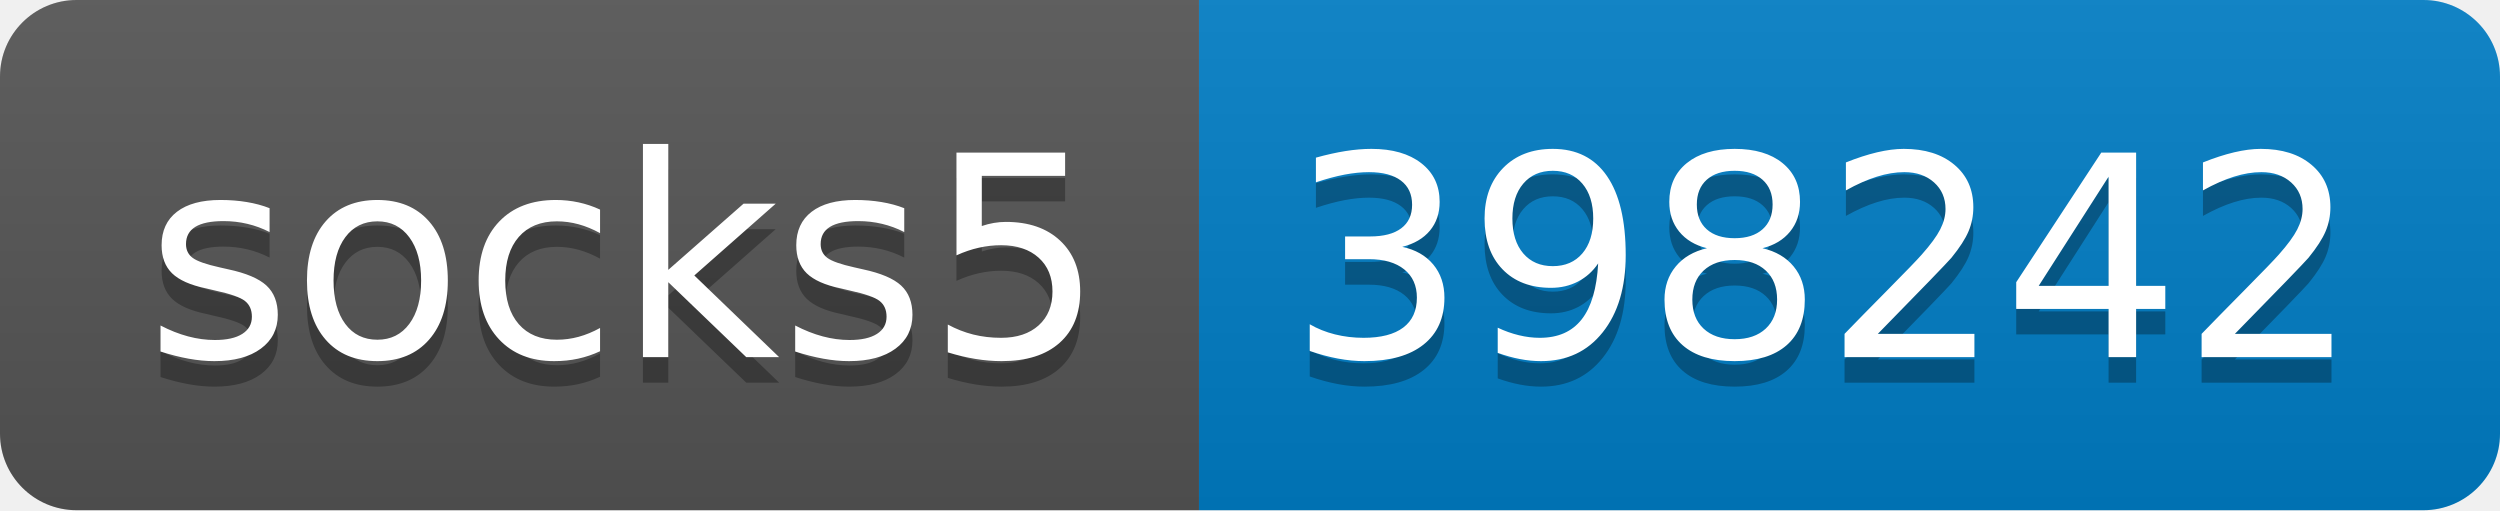
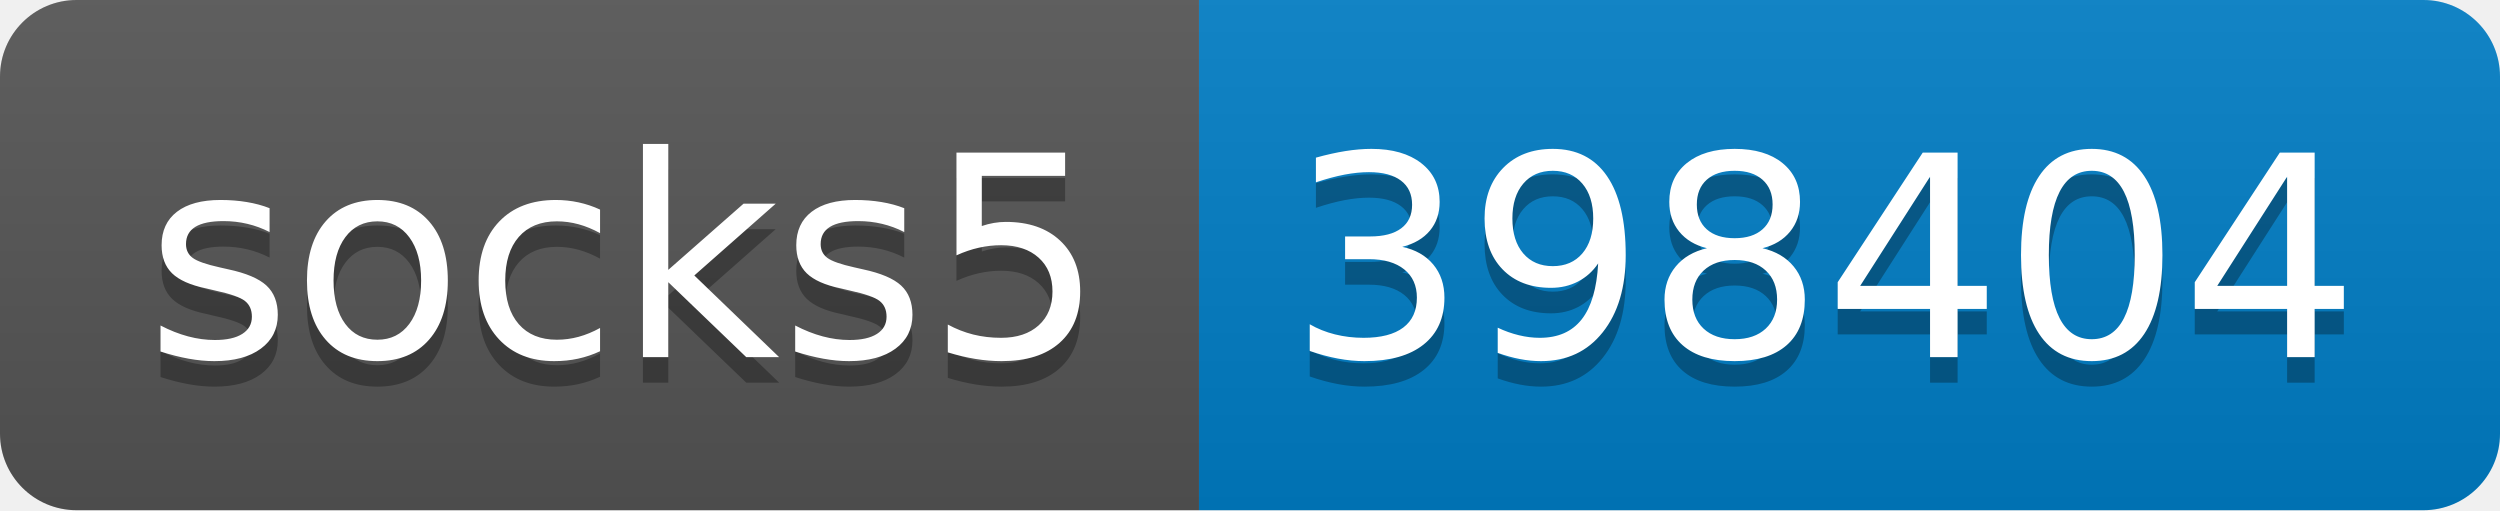
- <svg xmlns="http://www.w3.org/2000/svg" width="98" height="20" role="img" aria-label="socks5: 398242">
+ <svg xmlns="http://www.w3.org/2000/svg" width="98" height="20" role="img" aria-label="socks5: 398404">
  <linearGradient id="s" x2="0" y2="100%">
    <stop offset="0" stop-color="#bbb" stop-opacity=".1" />
    <stop offset="1" stop-opacity=".1" />
  </linearGradient>
  <clipPath id="r">
    <rect width="98" height="20" rx="3" fill="#fff" />
  </clipPath>
  <g clip-path="url(#r)">
    <rect width="47" height="20" fill="#555" />
    <rect x="47" width="51" height="20" fill="#007ec6" />
    <rect width="98" height="20" fill="url(#s)" />
  </g>
  <g fill="#fff" text-anchor="middle" font-family="Verdana,Geneva,DejaVu Sans,sans-serif" text-rendering="geometricPrecision" font-size="110">
    <text aria-hidden="true" x="245" y="150" fill="#010101" fill-opacity=".3" transform="scale(.1)" textLength="370">socks5</text>
    <text x="245" y="140" transform="scale(.1)" fill="#fff" textLength="370">socks5</text>
-     <text aria-hidden="true" x="715" y="150" fill="#010101" fill-opacity=".3" transform="scale(.1)" textLength="410">398242</text>
-     <text x="715" y="140" transform="scale(.1)" fill="#fff" textLength="410">398242</text>
+     <text aria-hidden="true" x="715" y="150" fill="#010101" fill-opacity=".3" transform="scale(.1)" textLength="410">398404</text>
+     <text x="715" y="140" transform="scale(.1)" fill="#fff" textLength="410">398404</text>
  </g>
</svg>
